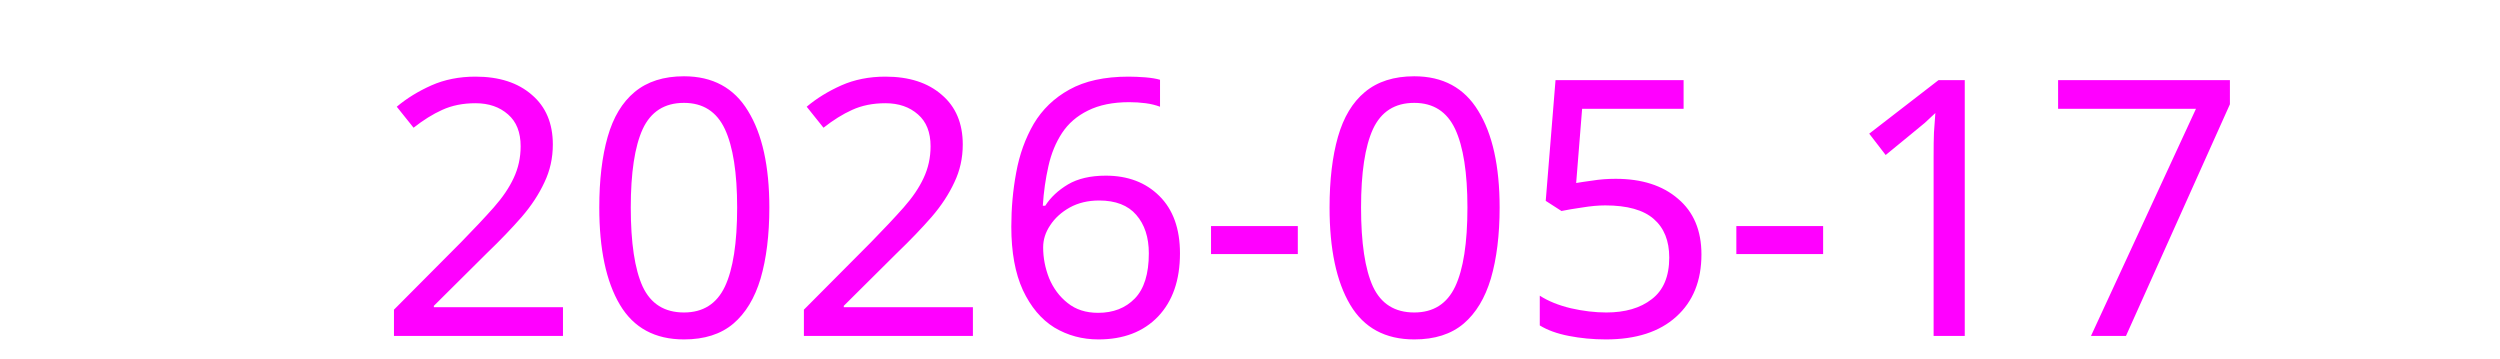
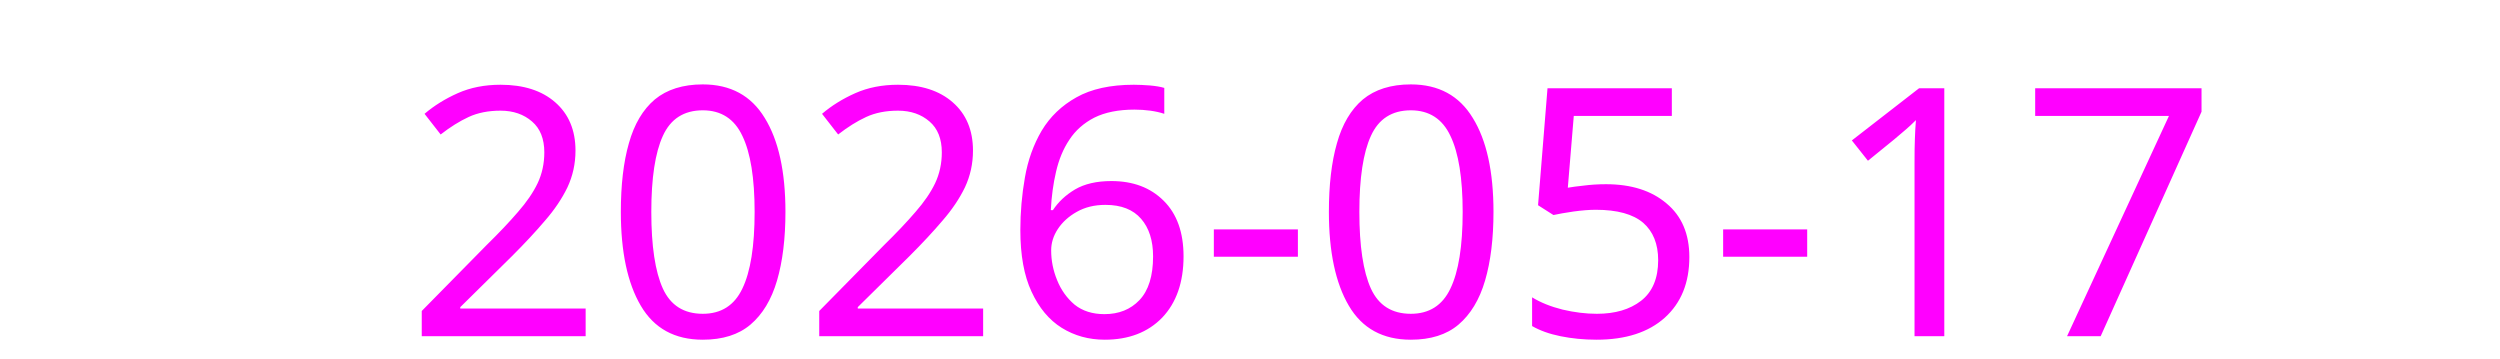
<svg xmlns="http://www.w3.org/2000/svg" height="16">
-   <text x="2" y="15" fill="#ff00ff" font-size="16" font-family="sans-serif">
+   <text x="2" y="15" fill="#ff00ff" font-size="15.5" font-family="sans-serif">
    2026-05-17
  </text>
</svg>
